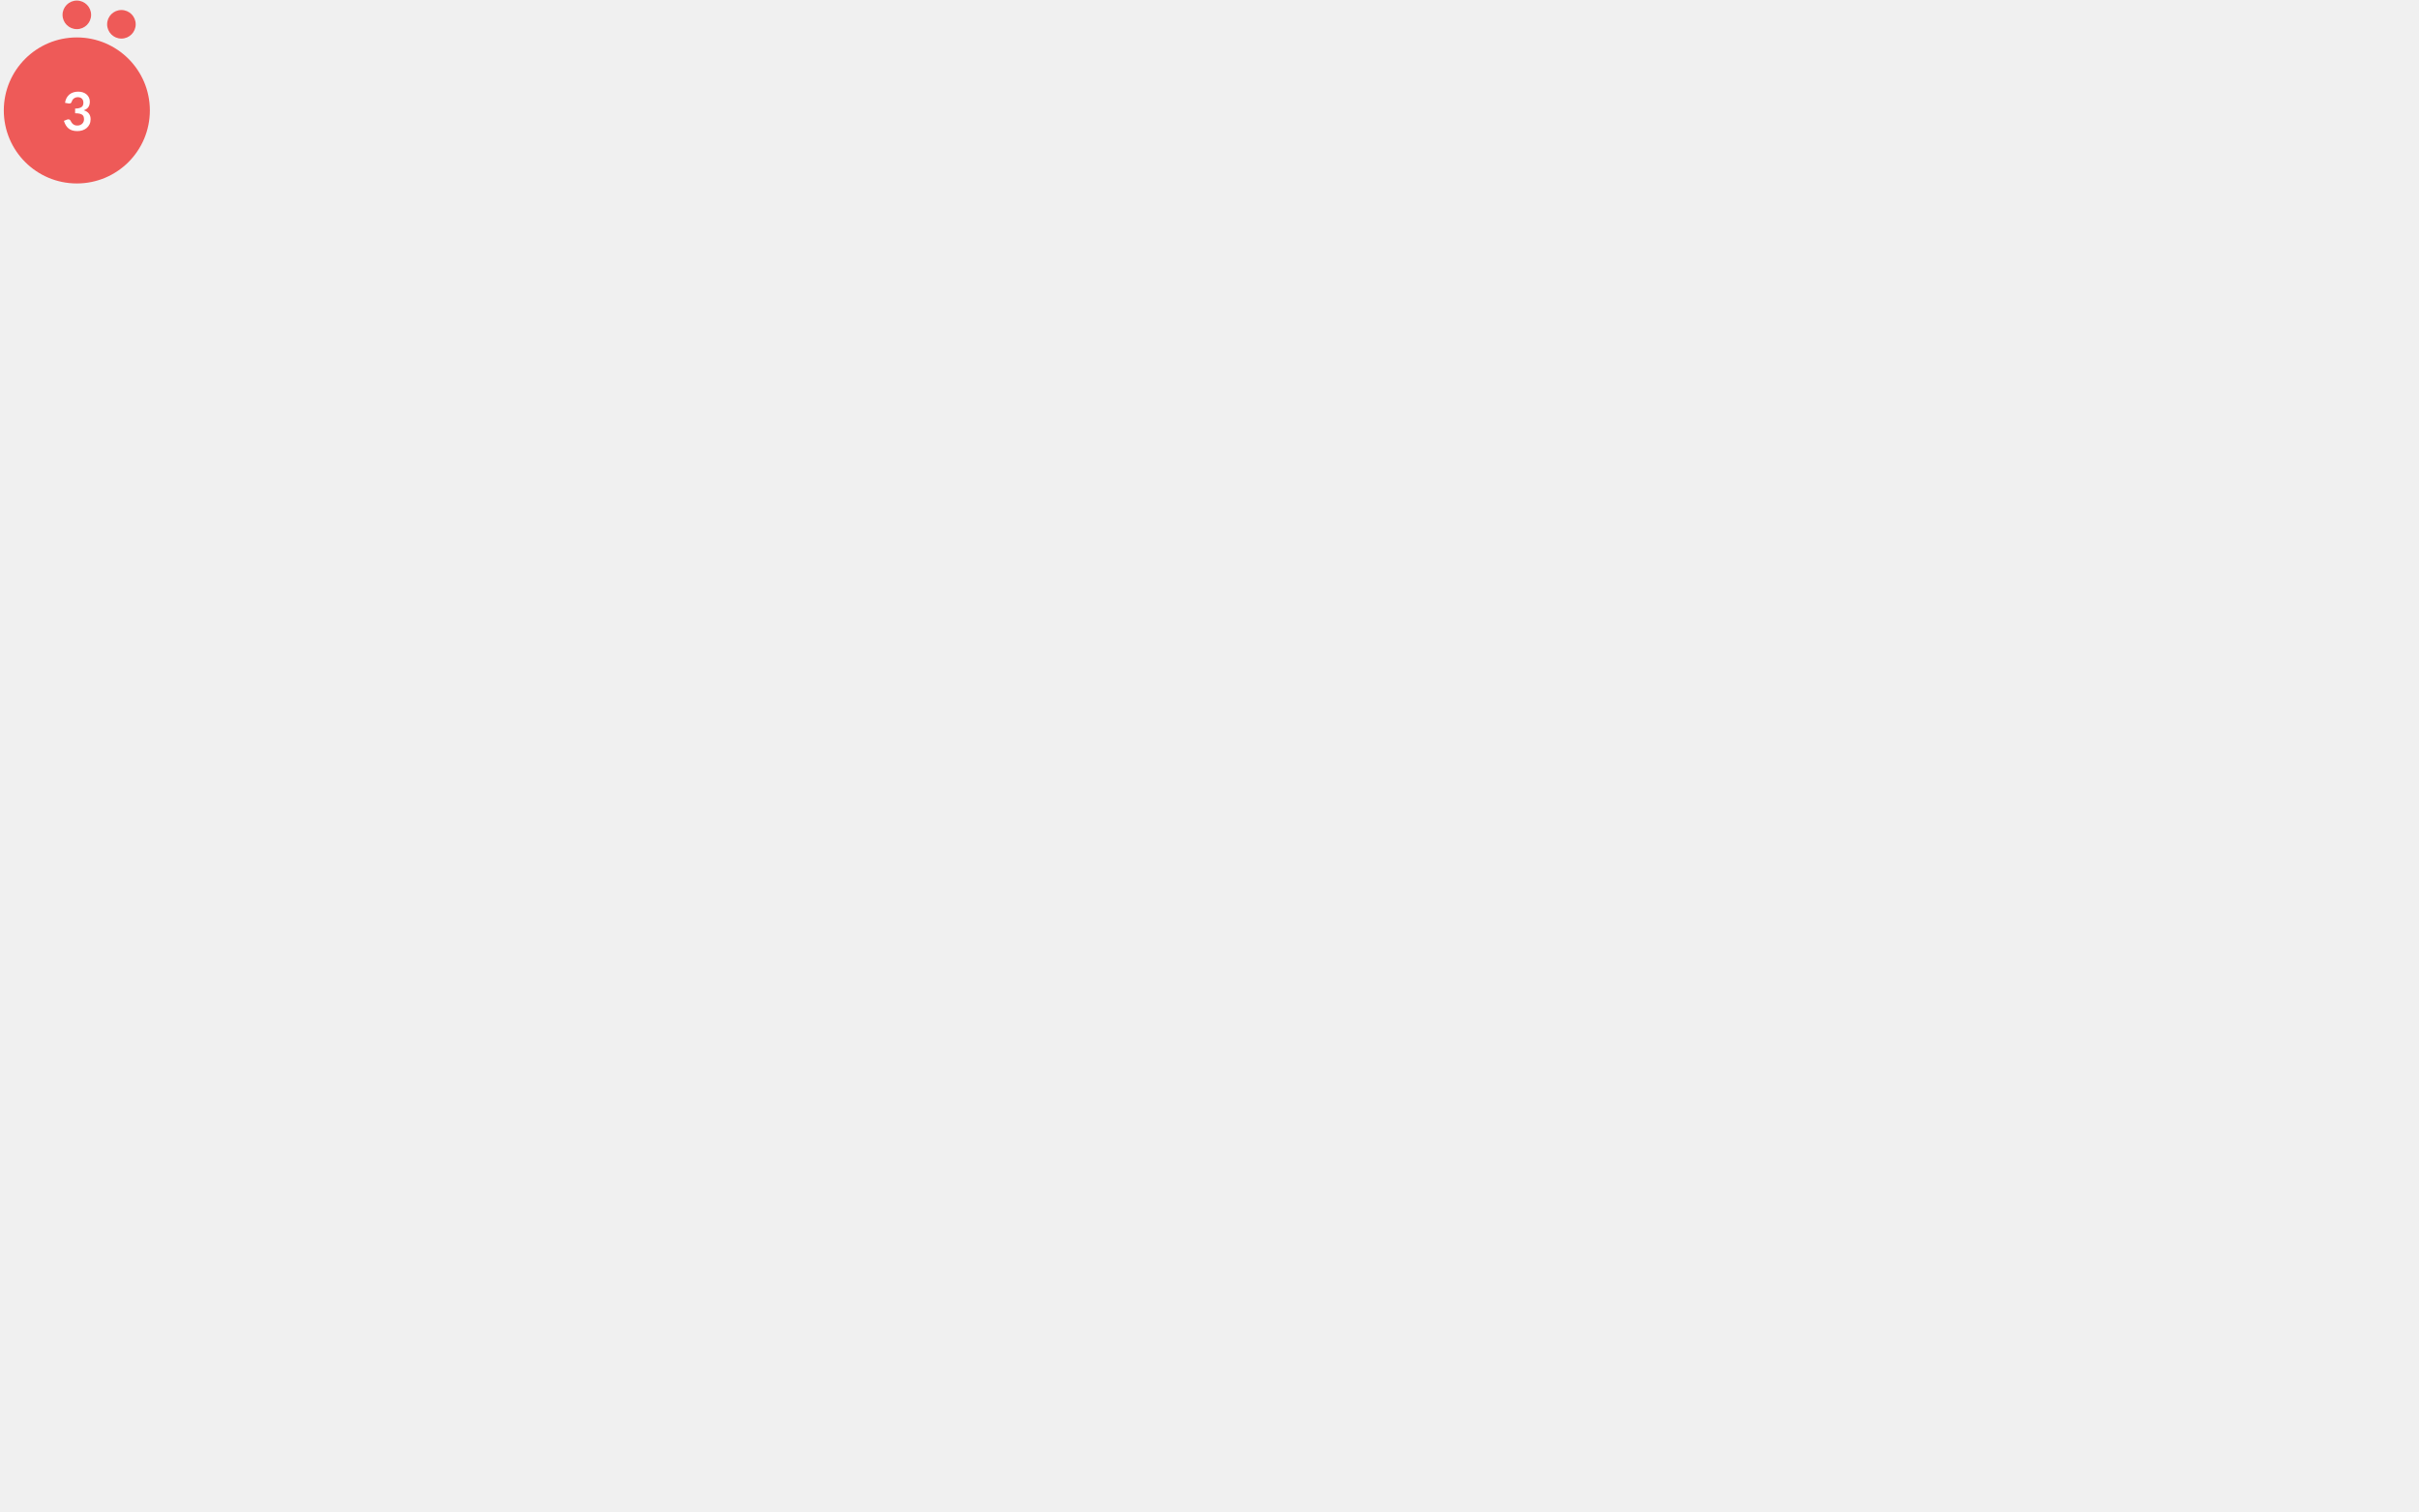
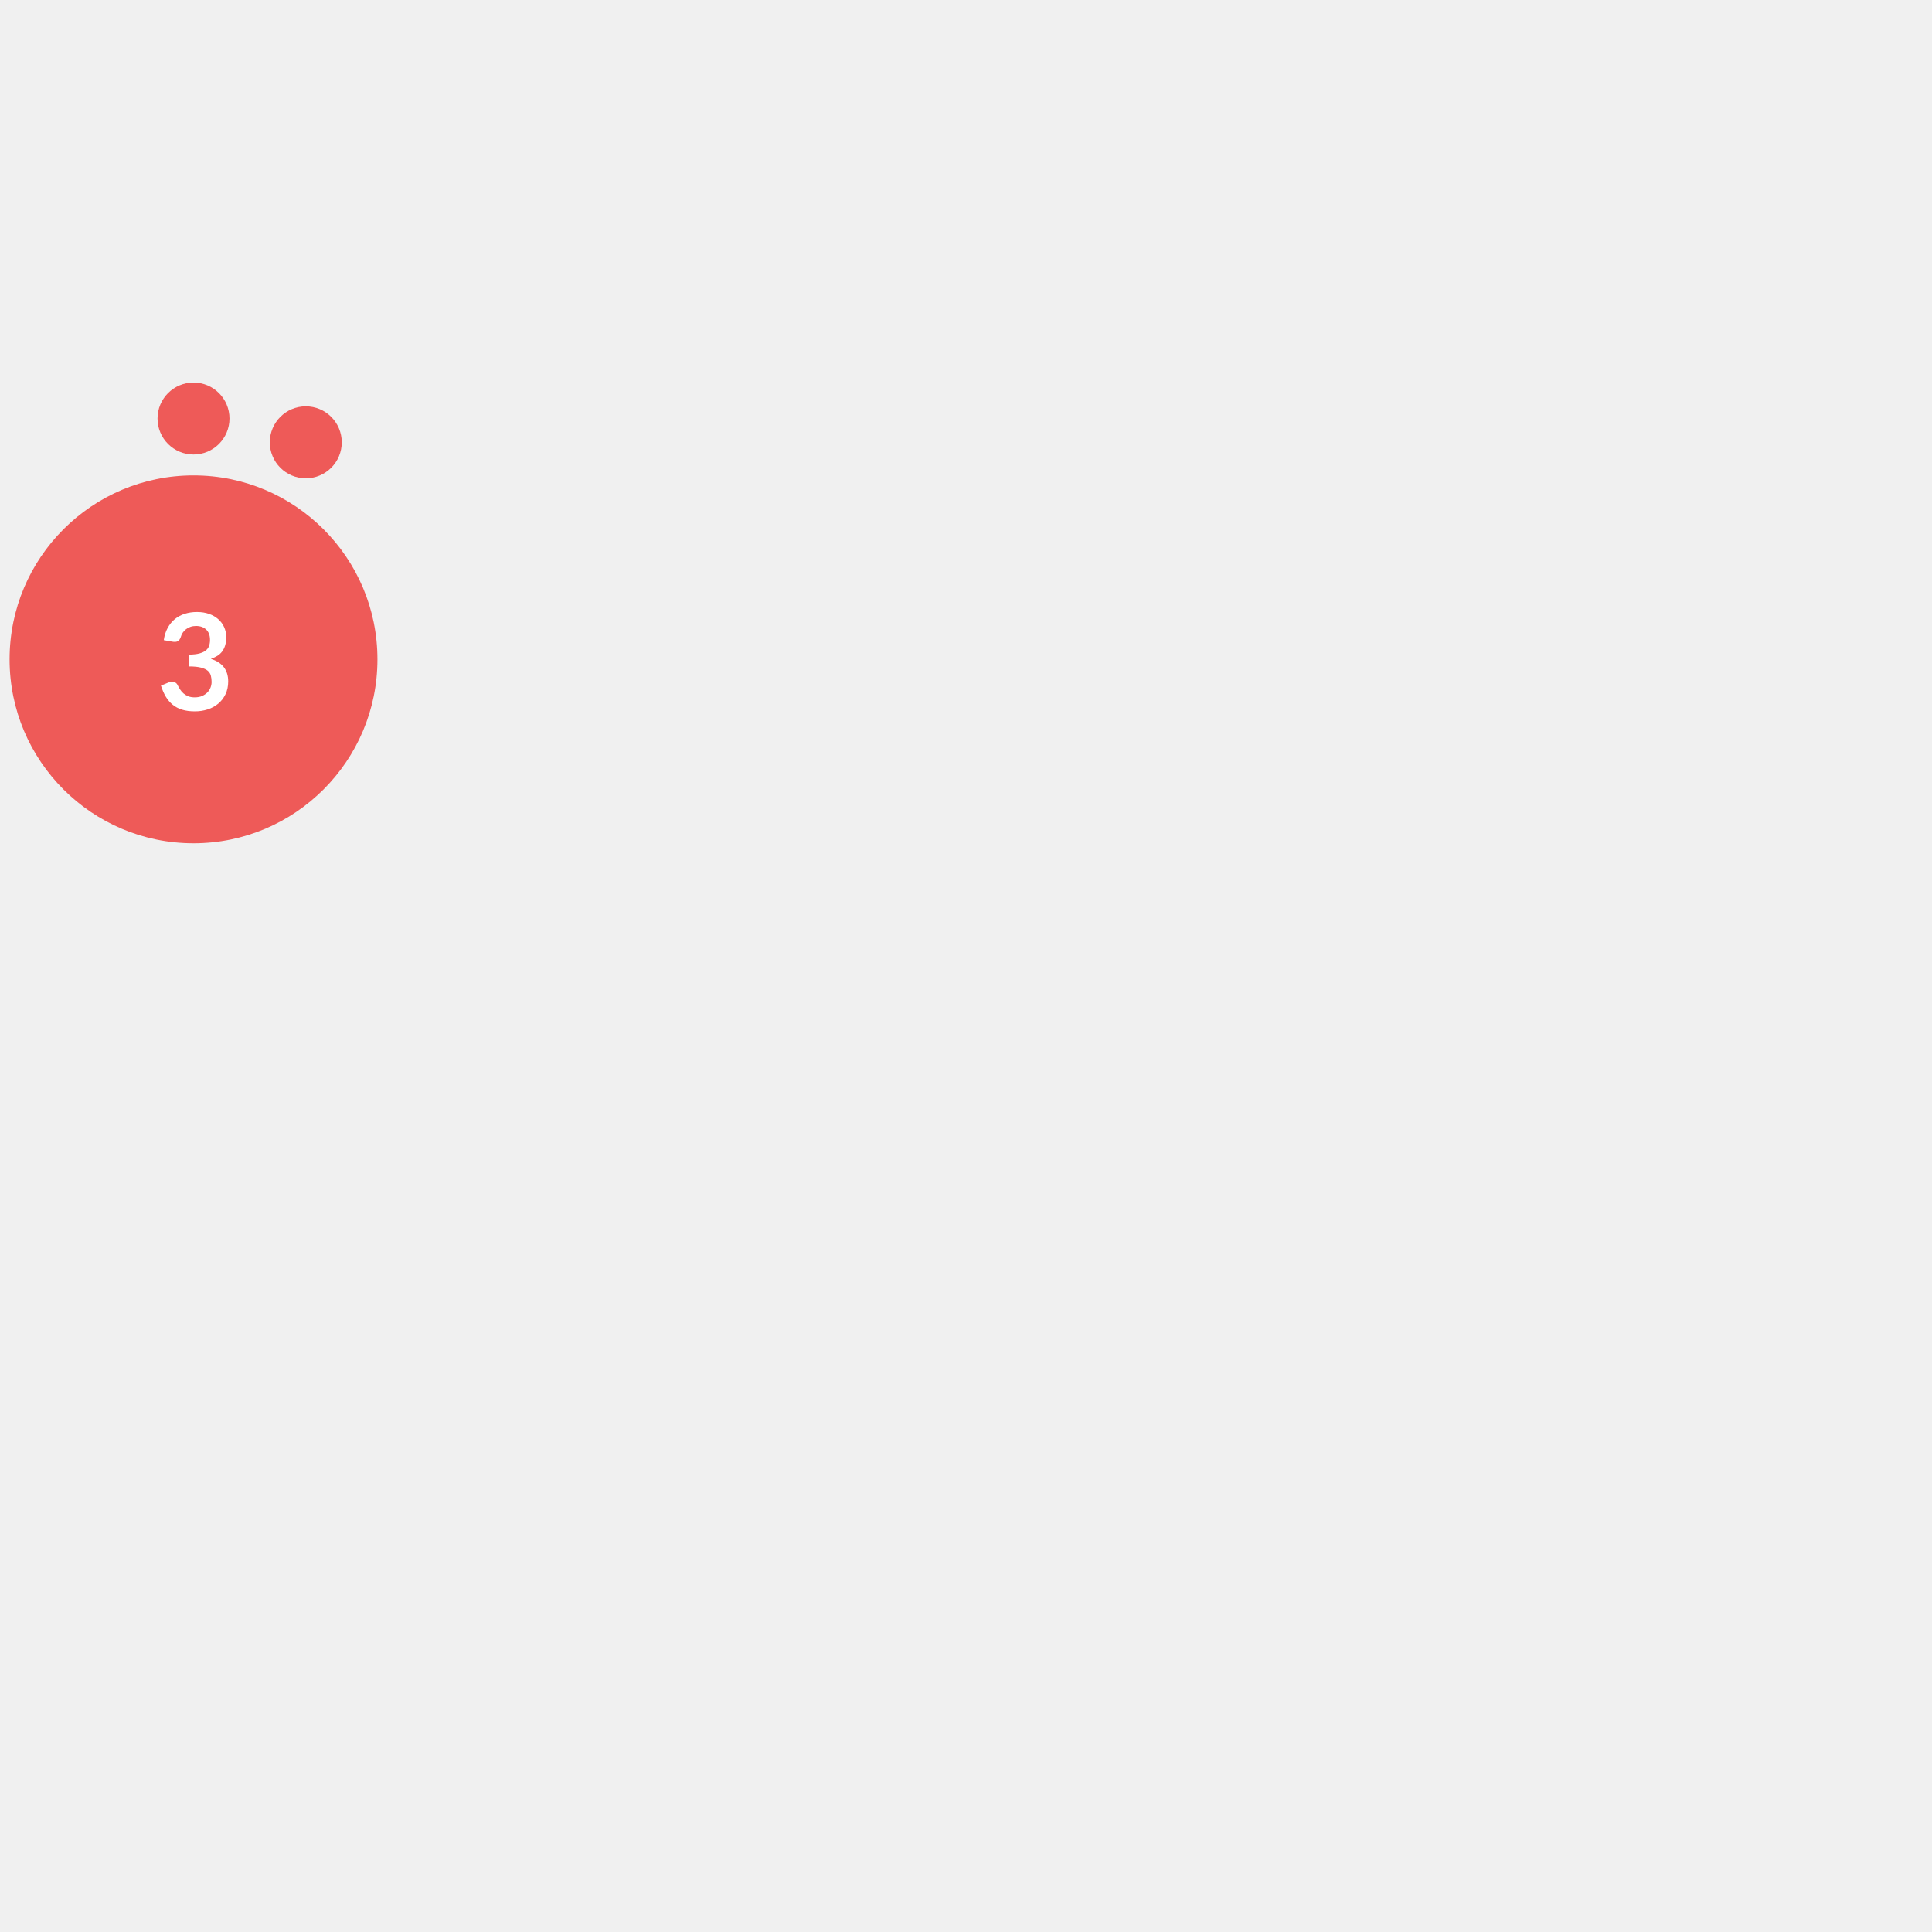
- <svg xmlns="http://www.w3.org/2000/svg" version="1.1" id="Layer_1" x="0px" y="0px" viewBox="0 0 2100 1312.5" style="enable-background:new 0 0 0 0;" xml:space="preserve">
+ <svg xmlns="http://www.w3.org/2000/svg" version="1.1" id="Layer_1" x="0px" y="0px" width="180" height="180" viewBox="0 0 665.925 403.2" style="enable-background:new 0 0 0 0;" xml:space="preserve">
  <style type="text/css">			.red{fill:#EE5A58;}		    .orange {fill:#F1A72E;}		    .green{fill:#AED17C;}			.yellow{fill:#F4D05D;}			.st2{fill:#FFFFFF;}			.st3{font-family:Lato-Bold, Lato;font-weight:700;}			.st4{font-size:46.339px;}		</style>
  <circle class="red" cx="66.7" cy="95.9" r="63.4" />
  <circle class="red" cx="66.7" cy="12.9" r="12.4" />
  <circle class="red" cx="105.4" cy="21.1" r="12.4" />
  <text transform="matrix(1 0 0 1 53.9507 113.4561)" class="st2 st3 st4">3</text>
</svg>
